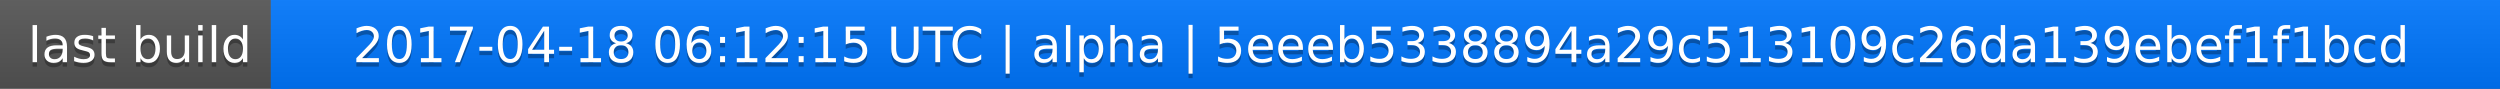
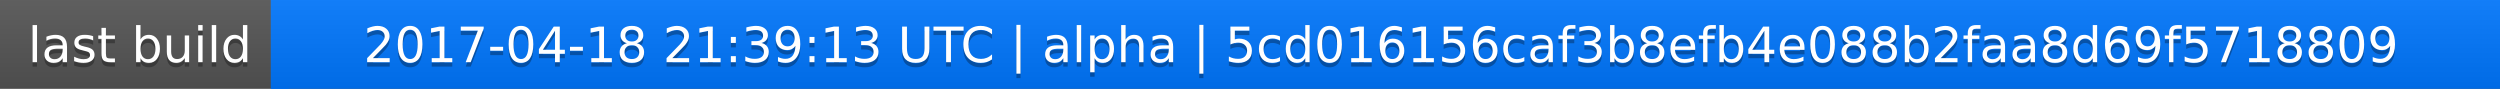
<svg xmlns="http://www.w3.org/2000/svg" width="563" height="20">
  <linearGradient id="a" x2="0" y2="100%">
    <stop offset="0" stop-color="#bbb" stop-opacity=".1" />
    <stop offset="1" stop-opacity=".1" />
  </linearGradient>
  <rect rx="0" width="563" height="20" fill="#555" />
  <rect rx="0" x="61" width="502" height="20" fill="#07f" />
  <path fill="#07f" d="M61 0h4v20h-4z" />
  <rect rx="0" width="563" height="20" fill="url(#a)" />
  <g fill="#fff" text-anchor="middle" font-family="DejaVu Sans,Verdana,Geneva,sans-serif" font-size="11">
    <text x="31.5" y="15" fill="#010101" fill-opacity=".3">last build</text>
    <text x="31.5" y="14">last build</text>
-     <text x="311" y="15" fill="#010101" fill-opacity=".3">2017-04-18 06:12:15 UTC | alpha | 5eeeb5338894a29c513109c26da139ebef1f1bcd</text>
-     <text x="311" y="14">2017-04-18 06:12:15 UTC | alpha | 5eeeb5338894a29c513109c26da139ebef1f1bcd</text>
+     <text x="311" y="15" fill="#010101" fill-opacity=".3">2017-04-18 21:39:13 UTC | alpha | 5cd016156caf3b8efb4e088b2faa8d69f5718809</text>
+     <text x="311" y="14">2017-04-18 21:39:13 UTC | alpha | 5cd016156caf3b8efb4e088b2faa8d69f5718809</text>
  </g>
</svg>
